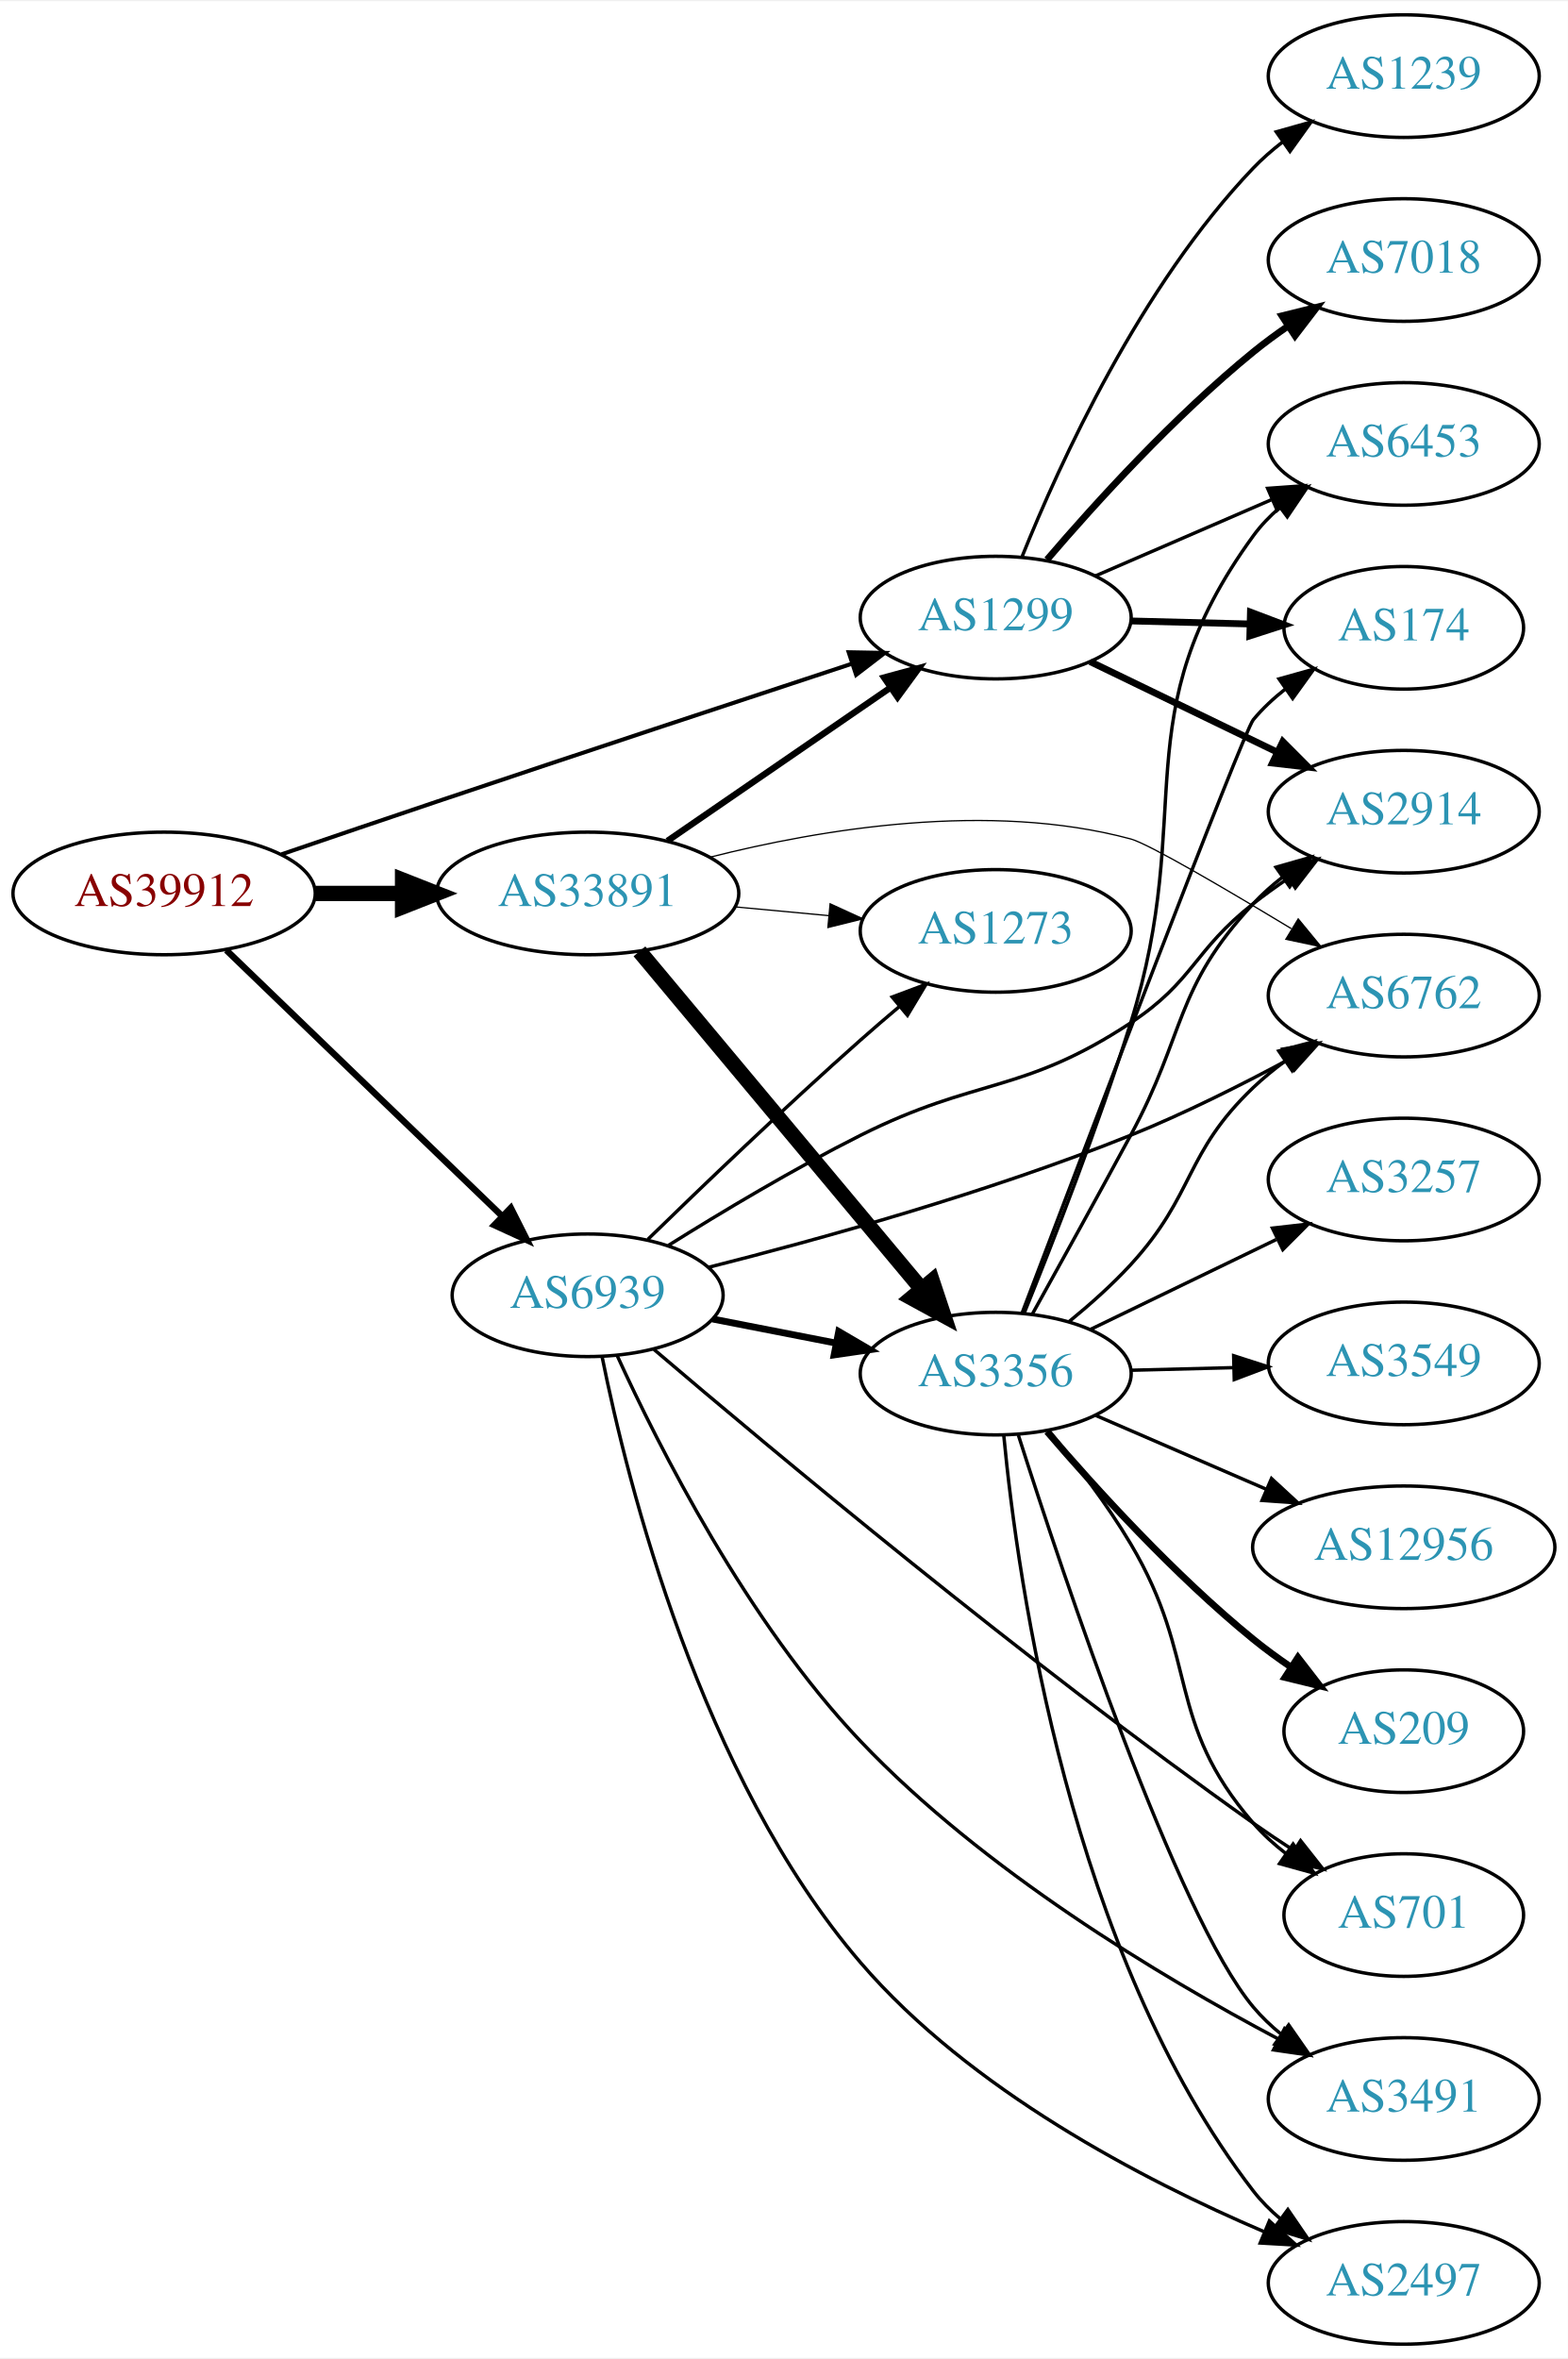
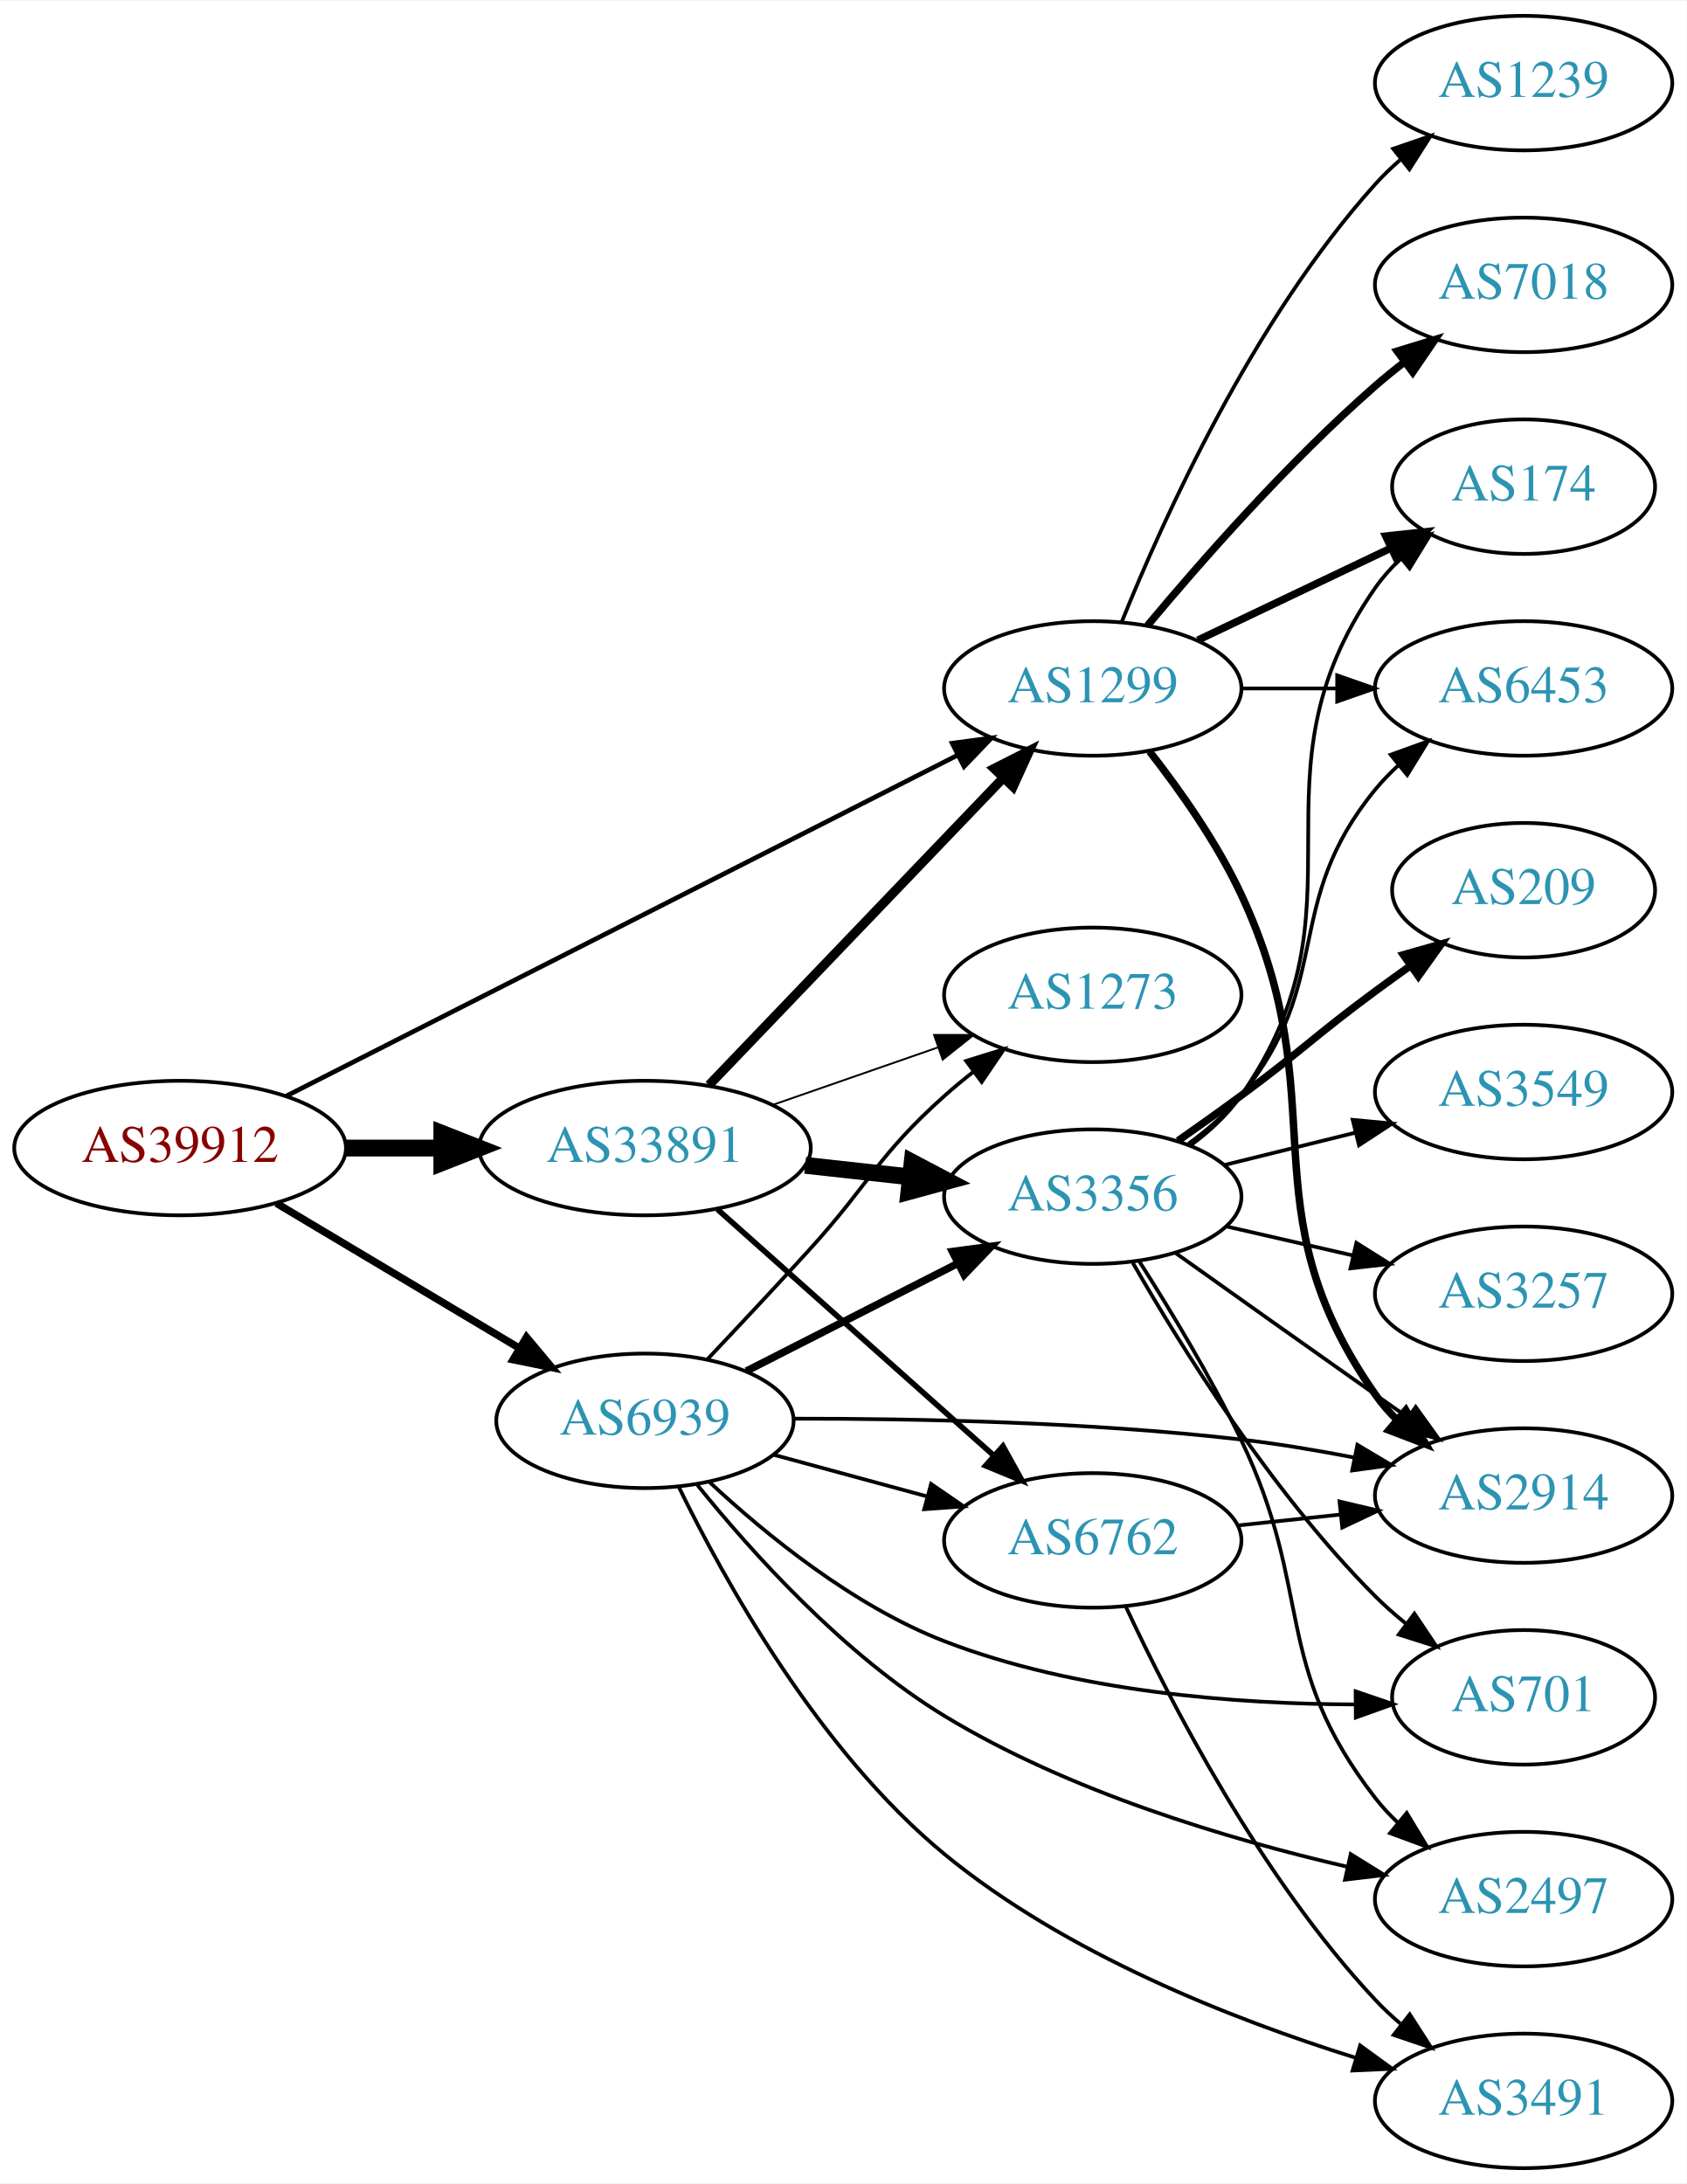
- <svg xmlns="http://www.w3.org/2000/svg" xmlns:xlink="http://www.w3.org/1999/xlink" width="460pt" height="692pt" viewBox="0.00 0.00 460.47 692.00">
-   <g id="graph0" class="graph" transform="scale(1 1) rotate(0) translate(4 688)">
-     <polygon fill="white" stroke="none" points="-4,4 -4,-688 456.469,-688 456.469,4 -4,4" />
+ <svg xmlns="http://www.w3.org/2000/svg" xmlns:xlink="http://www.w3.org/1999/xlink" width="451pt" height="584pt" viewBox="0.00 0.00 451.37 584.00">
+   <g id="graph0" class="graph" transform="scale(1 1) rotate(0) translate(4 580)">
+     <polygon fill="white" stroke="none" points="-4,4 -4,-580 447.37,-580 447.37,4 -4,4" />
    <g id="node1" class="node">
      <g id="a_node1">
        <a xlink:href="/asn/39912" xlink:title="AS39912 ~ oja.at GmbH [AT]">
-           <ellipse fill="#ffffff" stroke="black" cx="44.196" cy="-426" rx="44.393" ry="18" />
-           <text text-anchor="middle" x="44.196" y="-422.3" font-family="Times,serif" font-size="14.00" fill="#880000">AS39912</text>
+           <ellipse fill="#ffffff" stroke="black" cx="44.196" cy="-273" rx="44.393" ry="18" />
+           <text text-anchor="middle" x="44.196" y="-269.3" font-family="Times,serif" font-size="14.00" fill="#880000">AS39912</text>
        </a>
      </g>
    </g>
    <g id="node2" class="node">
      <g id="a_node2">
        <a xlink:href="/asn/1299" xlink:title="AS1299 ~ Telia Carrier [EU]">
-           <ellipse fill="#ffffff" stroke="black" cx="288.431" cy="-507" rx="39.794" ry="18" />
-           <text text-anchor="middle" x="288.431" y="-503.3" font-family="Times,serif" font-size="14.00" fill="#2c94b3">AS1299</text>
+           <ellipse fill="#ffffff" stroke="black" cx="288.431" cy="-396" rx="39.794" ry="18" />
+           <text text-anchor="middle" x="288.431" y="-392.3" font-family="Times,serif" font-size="14.00" fill="#2c94b3">AS1299</text>
        </a>
      </g>
    </g>
    <g id="edge1" class="edge">
-       <path fill="none" stroke="black" stroke-width="1.184" d="M78.7,-437.494C92.798,-442.313 109.383,-447.956 124.392,-453 165.759,-466.902 213.117,-482.558 246.094,-493.419" />
-       <polygon fill="black" stroke="black" stroke-width="1.184" points="245.251,-496.826 255.844,-496.629 247.439,-490.177 245.251,-496.826" />
+       <path fill="none" stroke="black" stroke-width="1.25" d="M72.513,-286.871C116.592,-309.253 203.381,-353.322 252.104,-378.062" />
+       <polygon fill="black" stroke="black" stroke-width="1.25" points="250.816,-381.333 261.317,-382.74 253.985,-375.092 250.816,-381.333" />
    </g>
    <g id="node3" class="node">
      <g id="a_node3">
        <a xlink:href="/asn/6939" xlink:title="AS6939 ~ Hurricane Electric LLC [US]">
-           <ellipse fill="#ffffff" stroke="black" cx="168.588" cy="-308" rx="39.794" ry="18" />
-           <text text-anchor="middle" x="168.588" y="-304.3" font-family="Times,serif" font-size="14.00" fill="#2c94b3">AS6939</text>
+           <ellipse fill="#ffffff" stroke="black" cx="168.588" cy="-200" rx="39.794" ry="18" />
+           <text text-anchor="middle" x="168.588" y="-196.3" font-family="Times,serif" font-size="14.00" fill="#2c94b3">AS6939</text>
        </a>
      </g>
    </g>
    <g id="edge2" class="edge">
-       <path fill="none" stroke="black" stroke-width="1.895" d="M62.472,-409.344C83.64,-388.936 119.624,-354.243 143.5,-331.224" />
-       <polygon fill="black" stroke="black" stroke-width="1.895" points="146.023,-333.653 150.793,-324.193 141.164,-328.614 146.023,-333.653" />
+       <path fill="none" stroke="black" stroke-width="2" d="M69.964,-258.227C88.705,-247.05 114.611,-231.598 135.028,-219.42" />
+       <polygon fill="black" stroke="black" stroke-width="2" points="136.895,-222.382 143.69,-214.254 133.309,-216.37 136.895,-222.382" />
    </g>
    <g id="node4" class="node">
      <g id="a_node4">
        <a xlink:href="/asn/33891" xlink:title="AS33891 ~ CORE-BACKBONE GMBH GLOBAL NETWORK [DE]">
-           <ellipse fill="#ffffff" stroke="black" cx="168.588" cy="-426" rx="44.393" ry="18" />
-           <text text-anchor="middle" x="168.588" y="-422.3" font-family="Times,serif" font-size="14.00" fill="#2c94b3">AS33891</text>
+           <ellipse fill="#ffffff" stroke="black" cx="168.588" cy="-273" rx="44.393" ry="18" />
+           <text text-anchor="middle" x="168.588" y="-269.3" font-family="Times,serif" font-size="14.00" fill="#2c94b3">AS33891</text>
        </a>
      </g>
    </g>
    <g id="edge3" class="edge">
-       <path fill="none" stroke="black" stroke-width="4.5" d="M88.692,-426C96.898,-426 105.569,-426 114.041,-426" />
-       <polygon fill="black" stroke="black" stroke-width="4.5" points="114.233,-429.938 124.233,-426 114.233,-422.063 114.233,-429.938" />
+       <path fill="none" stroke="black" stroke-width="4.5" d="M88.692,-273C96.898,-273 105.569,-273 114.041,-273" />
+       <polygon fill="black" stroke="black" stroke-width="4.5" points="114.233,-276.938 124.233,-273 114.233,-269.063 114.233,-276.938" />
    </g>
    <g id="node5" class="node">
      <g id="a_node5">
        <a xlink:href="/asn/174" xlink:title="AS174 ~ Cogent Communications [US]">
-           <ellipse fill="#ffffff" stroke="black" cx="408.273" cy="-504" rx="35.194" ry="18" />
-           <text text-anchor="middle" x="408.273" y="-500.3" font-family="Times,serif" font-size="14.00" fill="#2c94b3">AS174</text>
+           <ellipse fill="#ffffff" stroke="black" cx="403.724" cy="-450" rx="35.194" ry="18" />
+           <text text-anchor="middle" x="403.724" y="-446.3" font-family="Times,serif" font-size="14.00" fill="#2c94b3">AS174</text>
        </a>
      </g>
    </g>
    <g id="edge4" class="edge">
-       <path fill="none" stroke="black" stroke-width="2" d="M328.343,-506.009C339.43,-505.727 351.59,-505.418 362.972,-505.128" />
-       <polygon fill="black" stroke="black" stroke-width="2" points="363.246,-508.622 373.154,-504.869 363.068,-501.624 363.246,-508.622" />
+       <path fill="none" stroke="black" stroke-width="2" d="M316.567,-408.934C331.999,-416.29 351.485,-425.577 368.02,-433.459" />
+       <polygon fill="black" stroke="black" stroke-width="2" points="366.828,-436.768 377.361,-437.911 369.84,-430.449 366.828,-436.768" />
    </g>
    <g id="node6" class="node">
      <g id="a_node6">
        <a xlink:href="/asn/7018" xlink:title="AS7018 ~ AT&amp;T Services, Inc. [US]">
-           <ellipse fill="#ffffff" stroke="black" cx="408.273" cy="-612" rx="39.794" ry="18" />
-           <text text-anchor="middle" x="408.273" y="-608.3" font-family="Times,serif" font-size="14.00" fill="#2c94b3">AS7018</text>
+           <ellipse fill="#ffffff" stroke="black" cx="403.724" cy="-504" rx="39.794" ry="18" />
+           <text text-anchor="middle" x="403.724" y="-500.3" font-family="Times,serif" font-size="14.00" fill="#2c94b3">AS7018</text>
        </a>
      </g>
    </g>
    <g id="edge5" class="edge">
-       <path fill="none" stroke="black" stroke-width="2" d="M303.504,-524.008C317.763,-540.657 340.96,-566.191 364.077,-585 367.319,-587.637 370.835,-590.221 374.414,-592.681" />
-       <polygon fill="black" stroke="black" stroke-width="2" points="372.498,-595.61 382.781,-598.163 376.335,-589.754 372.498,-595.61" />
+       <path fill="none" stroke="black" stroke-width="2" d="M303.061,-412.817C317.343,-429.929 340.89,-456.745 364.077,-477 366.543,-479.154 369.182,-481.294 371.879,-483.372" />
+       <polygon fill="black" stroke="black" stroke-width="2" points="369.904,-486.264 380.033,-489.37 374.052,-480.625 369.904,-486.264" />
    </g>
    <g id="node7" class="node">
      <g id="a_node7">
-         <a xlink:href="/asn/6453" xlink:title="AS6453 ~ TATA COMMUNICATIONS (AMERICA) INC [US]">
-           <ellipse fill="#ffffff" stroke="black" cx="408.273" cy="-558" rx="39.794" ry="18" />
-           <text text-anchor="middle" x="408.273" y="-554.3" font-family="Times,serif" font-size="14.00" fill="#2c94b3">AS6453</text>
+         <a xlink:href="/asn/2914" xlink:title="AS2914 ~ NTT America, Inc. [US]">
+           <ellipse fill="#ffffff" stroke="black" cx="403.724" cy="-180" rx="39.794" ry="18" />
+           <text text-anchor="middle" x="403.724" y="-176.3" font-family="Times,serif" font-size="14.00" fill="#2c94b3">AS2914</text>
        </a>
      </g>
    </g>
    <g id="edge6" class="edge">
-       <path fill="none" stroke="black" d="M317.657,-519.216C333.139,-525.916 352.544,-534.314 369.335,-541.581" />
-       <polygon fill="black" stroke="black" points="368.301,-544.947 378.869,-545.707 371.082,-538.523 368.301,-544.947" />
+       <path fill="none" stroke="black" stroke-width="2" d="M303.63,-379.132C311.784,-368.711 321.65,-354.742 328.077,-341 354.203,-285.14 328.663,-257.485 364.077,-207 365.752,-204.613 367.709,-202.367 369.837,-200.27" />
+       <polygon fill="black" stroke="black" stroke-width="2" points="372.201,-202.854 377.571,-193.721 367.678,-197.512 372.201,-202.854" />
    </g>
    <g id="node8" class="node">
      <g id="a_node8">
-         <a xlink:href="/asn/2914" xlink:title="AS2914 ~ NTT America, Inc. [US]">
-           <ellipse fill="#ffffff" stroke="black" cx="408.273" cy="-450" rx="39.794" ry="18" />
-           <text text-anchor="middle" x="408.273" y="-446.3" font-family="Times,serif" font-size="14.00" fill="#2c94b3">AS2914</text>
+         <a xlink:href="/asn/6453" xlink:title="AS6453 ~ TATA COMMUNICATIONS (AMERICA) INC [US]">
+           <ellipse fill="#ffffff" stroke="black" cx="403.724" cy="-396" rx="39.794" ry="18" />
+           <text text-anchor="middle" x="403.724" y="-392.3" font-family="Times,serif" font-size="14.00" fill="#2c94b3">AS6453</text>
        </a>
      </g>
    </g>
    <g id="edge7" class="edge">
-       <path fill="none" stroke="black" stroke-width="2" d="M316.171,-494.066C332.329,-486.25 353.144,-476.182 370.798,-467.643" />
-       <polygon fill="black" stroke="black" stroke-width="2" points="372.753,-470.585 380.231,-463.08 369.705,-464.284 372.753,-470.585" />
+       <path fill="none" stroke="black" d="M328.103,-396C336.306,-396 345.07,-396 353.602,-396" />
+       <polygon fill="black" stroke="black" points="353.841,-399.5 363.841,-396 353.841,-392.5 353.841,-399.5" />
    </g>
    <g id="node9" class="node">
      <g id="a_node9">
        <a xlink:href="/asn/1239" xlink:title="AS1239 ~ Sprint [US]">
-           <ellipse fill="#ffffff" stroke="black" cx="408.273" cy="-666" rx="39.794" ry="18" />
-           <text text-anchor="middle" x="408.273" y="-662.3" font-family="Times,serif" font-size="14.00" fill="#2c94b3">AS1239</text>
+           <ellipse fill="#ffffff" stroke="black" cx="403.724" cy="-558" rx="39.794" ry="18" />
+           <text text-anchor="middle" x="403.724" y="-554.3" font-family="Times,serif" font-size="14.00" fill="#2c94b3">AS1239</text>
        </a>
      </g>
    </g>
    <g id="edge8" class="edge">
-       <path fill="none" stroke="black" d="M296.232,-525.034C307.196,-552.269 330.949,-604.382 364.077,-639 366.676,-641.716 369.602,-644.274 372.676,-646.652" />
-       <polygon fill="black" stroke="black" points="370.835,-649.635 381.032,-652.51 374.853,-643.904 370.835,-649.635" />
-     </g>
-     <g id="edge10" class="edge">
-       <path fill="none" stroke="black" d="M192.325,-322.659C207.901,-332.408 229.206,-345.178 248.784,-355 282.903,-372.117 296.208,-366.99 328.077,-388 346.708,-400.282 346.517,-409.231 364.077,-423 367.366,-425.578 370.912,-428.125 374.508,-430.563" />
-       <polygon fill="black" stroke="black" points="372.604,-433.5 382.894,-436.021 376.422,-427.633 372.604,-433.5" />
+       <path fill="none" stroke="black" d="M296.179,-413.787C307.23,-441.243 331.283,-494.578 364.077,-531 366.08,-533.224 368.298,-535.363 370.631,-537.397" />
+       <polygon fill="black" stroke="black" points="368.829,-540.433 378.85,-543.873 373.161,-534.935 368.829,-540.433" />
+     </g>
+     <g id="edge13" class="edge">
+       <path fill="none" stroke="black" d="M208.475,-200.575C240.64,-200.619 287.466,-199.688 328.077,-195 337.921,-193.864 348.4,-192.107 358.298,-190.19" />
+       <polygon fill="black" stroke="black" points="359.246,-193.569 368.352,-188.154 357.857,-186.709 359.246,-193.569" />
    </g>
    <g id="node10" class="node">
      <g id="a_node10">
-         <a xlink:href="/asn/701" xlink:title="AS701 ~ UUNET [US]">
-           <ellipse fill="#ffffff" stroke="black" cx="408.273" cy="-126" rx="35.194" ry="18" />
-           <text text-anchor="middle" x="408.273" y="-122.3" font-family="Times,serif" font-size="14.00" fill="#2c94b3">AS701</text>
+         <a xlink:href="/asn/2497" xlink:title="AS2497 ~ Internet Initiative Japan Inc. [JP]">
+           <ellipse fill="#ffffff" stroke="black" cx="403.724" cy="-72" rx="39.794" ry="18" />
+           <text text-anchor="middle" x="403.724" y="-68.3" font-family="Times,serif" font-size="14.00" fill="#2c94b3">AS2497</text>
        </a>
      </g>
    </g>
    <g id="edge9" class="edge">
-       <path fill="none" stroke="black" d="M188.082,-292.082C222.021,-263.141 296.932,-200.507 364.077,-153 367.834,-150.342 371.847,-147.649 375.859,-145.046" />
-       <polygon fill="black" stroke="black" points="377.97,-147.851 384.536,-139.536 374.218,-141.942 377.97,-147.851" />
+       <path fill="none" stroke="black" d="M182.64,-182.807C197.024,-164.974 221.734,-137.442 248.784,-121 282.089,-100.756 324.595,-88.052 356.5,-80.667" />
+       <polygon fill="black" stroke="black" points="357.459,-84.039 366.461,-78.453 355.94,-77.206 357.459,-84.039" />
    </g>
    <g id="node11" class="node">
      <g id="a_node11">
-         <a xlink:href="/asn/1273" xlink:title="AS1273 ~ RIPE Network Coordination Centre [NL]">
-           <ellipse fill="#ffffff" stroke="black" cx="288.431" cy="-415" rx="39.794" ry="18" />
-           <text text-anchor="middle" x="288.431" y="-411.3" font-family="Times,serif" font-size="14.00" fill="#2c94b3">AS1273</text>
-         </a>
-       </g>
-     </g>
-     <g id="edge11" class="edge">
-       <path fill="none" stroke="black" d="M186.278,-324.425C202.1,-339.847 226.671,-363.413 248.784,-383 252.424,-386.224 256.313,-389.563 260.171,-392.814" />
-       <polygon fill="black" stroke="black" points="258.03,-395.586 267.953,-399.297 262.511,-390.207 258.03,-395.586" />
+         <a xlink:href="/asn/6762" xlink:title="AS6762 ~ TELECOM ITALIA SPARKLE S.p.A. [IT]">
+           <ellipse fill="#ffffff" stroke="black" cx="288.431" cy="-168" rx="39.794" ry="18" />
+           <text text-anchor="middle" x="288.431" y="-164.3" font-family="Times,serif" font-size="14.00" fill="#2c94b3">AS6762</text>
+         </a>
+       </g>
+     </g>
+     <g id="edge10" class="edge">
+       <path fill="none" stroke="black" d="M203.042,-190.916C215.73,-187.47 230.37,-183.495 243.856,-179.833" />
+       <polygon fill="black" stroke="black" points="245.16,-183.105 253.893,-177.107 243.326,-176.35 245.16,-183.105" />
    </g>
    <g id="node12" class="node">
      <g id="a_node12">
-         <a xlink:href="/asn/6762" xlink:title="AS6762 ~ TELECOM ITALIA SPARKLE S.p.A. [IT]">
-           <ellipse fill="#ffffff" stroke="black" cx="408.273" cy="-396" rx="39.794" ry="18" />
-           <text text-anchor="middle" x="408.273" y="-392.3" font-family="Times,serif" font-size="14.00" fill="#2c94b3">AS6762</text>
-         </a>
-       </g>
-     </g>
-     <g id="edge12" class="edge">
-       <path fill="none" stroke="black" d="M203.923,-316.174C236.461,-324.387 286.416,-338.215 328.077,-355 343.745,-361.313 360.443,-369.691 374.446,-377.229" />
-       <polygon fill="black" stroke="black" points="372.769,-380.3 383.222,-382.03 376.129,-374.16 372.769,-380.3" />
+         <a xlink:href="/asn/701" xlink:title="AS701 ~ UUNET [US]">
+           <ellipse fill="#ffffff" stroke="black" cx="403.724" cy="-126" rx="35.194" ry="18" />
+           <text text-anchor="middle" x="403.724" y="-122.3" font-family="Times,serif" font-size="14.00" fill="#2c94b3">AS701</text>
+         </a>
+       </g>
+     </g>
+     <g id="edge11" class="edge">
+       <path fill="none" stroke="black" d="M185.849,-183.624C200.806,-169.682 224.315,-150.454 248.784,-141 284.003,-127.392 326.972,-124.208 358.555,-124.101" />
+       <polygon fill="black" stroke="black" points="358.777,-127.603 368.801,-124.172 358.826,-120.603 358.777,-127.603" />
    </g>
    <g id="node13" class="node">
      <g id="a_node13">
-         <a xlink:href="/asn/3491" xlink:title="AS3491 ~ PCCW Global, Inc. [US]">
-           <ellipse fill="#ffffff" stroke="black" cx="408.273" cy="-72" rx="39.794" ry="18" />
-           <text text-anchor="middle" x="408.273" y="-68.3" font-family="Times,serif" font-size="14.00" fill="#2c94b3">AS3491</text>
-         </a>
-       </g>
-     </g>
-     <g id="edge13" class="edge">
-       <path fill="none" stroke="black" d="M177.263,-290.28C189.494,-263.483 215.467,-212.063 248.784,-177 284.737,-139.164 336.746,-108.007 371.258,-89.715" />
-       <polygon fill="black" stroke="black" points="373.247,-92.625 380.5,-84.901 370.014,-86.416 373.247,-92.625" />
+         <a xlink:href="/asn/3356" xlink:title="AS3356 ~ Level 3 Parent, LLC [US]">
+           <ellipse fill="#ffffff" stroke="black" cx="288.431" cy="-260" rx="39.794" ry="18" />
+           <text text-anchor="middle" x="288.431" y="-256.3" font-family="Times,serif" font-size="14.00" fill="#2c94b3">AS3356</text>
+         </a>
+       </g>
+     </g>
+     <g id="edge12" class="edge">
+       <path fill="none" stroke="black" stroke-width="2" d="M195.741,-213.316C212.371,-221.783 234.107,-232.85 252.242,-242.083" />
+       <polygon fill="black" stroke="black" stroke-width="2" points="250.851,-245.303 261.351,-246.721 254.027,-239.065 250.851,-245.303" />
    </g>
    <g id="node14" class="node">
      <g id="a_node14">
-         <a xlink:href="/asn/3356" xlink:title="AS3356 ~ Level 3 Parent, LLC [US]">
-           <ellipse fill="#ffffff" stroke="black" cx="288.431" cy="-285" rx="39.794" ry="18" />
-           <text text-anchor="middle" x="288.431" y="-281.3" font-family="Times,serif" font-size="14.00" fill="#2c94b3">AS3356</text>
+         <a xlink:href="/asn/1273" xlink:title="AS1273 ~ RIPE Network Coordination Centre [NL]">
+           <ellipse fill="#ffffff" stroke="black" cx="288.431" cy="-314" rx="39.794" ry="18" />
+           <text text-anchor="middle" x="288.431" y="-310.3" font-family="Times,serif" font-size="14.00" fill="#2c94b3">AS1273</text>
        </a>
      </g>
    </g>
    <g id="edge14" class="edge">
-       <path fill="none" stroke="black" stroke-width="2" d="M205.265,-301.037C216.696,-298.806 229.518,-296.303 241.572,-293.951" />
-       <polygon fill="black" stroke="black" stroke-width="2" points="242.325,-297.37 251.469,-292.019 240.984,-290.499 242.325,-297.37" />
+       <path fill="none" stroke="black" d="M185.318,-216.483C193.568,-225.194 203.799,-236.105 212.784,-246 229.087,-263.952 230.714,-270.828 248.784,-287 251.224,-289.183 253.845,-291.344 256.53,-293.435" />
+       <polygon fill="black" stroke="black" points="254.545,-296.32 264.666,-299.454 258.709,-290.693 254.545,-296.32" />
    </g>
    <g id="node15" class="node">
      <g id="a_node15">
-         <a xlink:href="/asn/2497" xlink:title="AS2497 ~ Internet Initiative Japan Inc. [JP]">
-           <ellipse fill="#ffffff" stroke="black" cx="408.273" cy="-18" rx="39.794" ry="18" />
-           <text text-anchor="middle" x="408.273" y="-14.3" font-family="Times,serif" font-size="14.00" fill="#2c94b3">AS2497</text>
+         <a xlink:href="/asn/3491" xlink:title="AS3491 ~ PCCW Global, Inc. [US]">
+           <ellipse fill="#ffffff" stroke="black" cx="403.724" cy="-18" rx="39.794" ry="18" />
+           <text text-anchor="middle" x="403.724" y="-14.3" font-family="Times,serif" font-size="14.00" fill="#2c94b3">AS3491</text>
        </a>
      </g>
    </g>
    <g id="edge15" class="edge">
-       <path fill="none" stroke="black" d="M172.818,-290.023C180.279,-252.907 201.791,-166.703 248.784,-112 280.892,-74.625 331.733,-48.197 367.145,-33.073" />
-       <polygon fill="black" stroke="black" points="368.802,-36.175 376.695,-29.107 366.117,-29.71 368.802,-36.175" />
+       <path fill="none" stroke="black" d="M177.624,-182.356C189.787,-157.395 215.076,-111.73 248.784,-84 281.142,-57.381 325.845,-39.818 358.743,-29.549" />
+       <polygon fill="black" stroke="black" points="359.983,-32.831 368.548,-26.595 357.963,-26.129 359.983,-32.831" />
+     </g>
+     <g id="edge25" class="edge">
+       <path fill="none" stroke="black" stroke-width="2.5" d="M185.727,-289.845C206.09,-311.099 241.243,-347.791 264.418,-371.98" />
+       <polygon fill="black" stroke="black" stroke-width="2.5" points="262.042,-374.559 271.487,-379.359 267.096,-369.717 262.042,-374.559" />
+     </g>
+     <g id="edge26" class="edge">
+       <path fill="none" stroke="black" stroke-width="1.5" d="M188.001,-256.594C207.834,-238.923 239.534,-210.677 261.797,-190.84" />
+       <polygon fill="black" stroke="black" stroke-width="1.5" points="264.395,-193.213 269.533,-183.947 259.738,-187.987 264.395,-193.213" />
+     </g>
+     <g id="edge24" class="edge">
+       <path fill="none" stroke="black" stroke-width="4.5" d="M211.467,-268.38C220.503,-267.383 230.125,-266.322 239.376,-265.301" />
+       <polygon fill="black" stroke="black" stroke-width="4.5" points="240.105,-269.182 249.613,-264.172 239.241,-261.355 240.105,-269.182" />
+     </g>
+     <g id="edge27" class="edge">
+       <path fill="none" stroke="black" stroke-width="0.5" d="M202.728,-284.53C216.445,-289.302 232.484,-294.883 246.894,-299.896" />
+       <polygon fill="black" stroke="black" stroke-width="0.5" points="245.966,-303.279 256.56,-303.26 248.266,-296.668 245.966,-303.279" />
+     </g>
+     <g id="edge29" class="edge">
+       <path fill="none" stroke="black" d="M327.156,-171.996C335.948,-172.927 345.428,-173.931 354.602,-174.903" />
+       <polygon fill="black" stroke="black" points="354.464,-178.408 364.777,-175.981 355.202,-171.447 354.464,-178.408" />
    </g>
    <g id="edge28" class="edge">
-       <path fill="none" stroke="black" stroke-width="1.875" d="M192.031,-441.426C210.612,-454.198 237.173,-472.455 257.553,-486.463" />
-       <polygon fill="black" stroke="black" stroke-width="1.875" points="255.643,-489.398 265.867,-492.178 259.609,-483.629 255.643,-489.398" />
-     </g>
-     <g id="edge30" class="edge">
-       <path fill="none" stroke="black" stroke-width="0.375" d="M211.799,-422.06C220.724,-421.227 230.207,-420.342 239.331,-419.49" />
-       <polygon fill="black" stroke="black" stroke-width="0.375" points="239.8,-422.961 249.431,-418.547 239.149,-415.992 239.8,-422.961" />
-     </g>
-     <g id="edge29" class="edge">
-       <path fill="none" stroke="black" stroke-width="0.375" d="M204.489,-436.633C236.998,-444.878 286.553,-453.184 328.077,-442 333.336,-440.583 355.652,-427.506 375.26,-415.656" />
-       <polygon fill="black" stroke="black" stroke-width="0.375" points="377.277,-418.526 384.008,-410.344 373.644,-412.543 377.277,-418.526" />
-     </g>
-     <g id="edge27" class="edge">
-       <path fill="none" stroke="black" stroke-width="4.5" d="M183.803,-408.992C204.418,-384.326 242.745,-338.467 266.566,-309.964" />
-       <polygon fill="black" stroke="black" stroke-width="4.5" points="269.774,-312.266 273.166,-302.068 263.732,-307.216 269.774,-312.266" />
-     </g>
-     <g id="edge17" class="edge">
-       <path fill="none" stroke="black" d="M296.135,-302.678C313.915,-349.505 361.12,-473.427 364.077,-477 366.805,-480.295 370.045,-483.31 373.505,-486.031" />
-       <polygon fill="black" stroke="black" points="371.638,-488.996 381.843,-491.845 375.642,-483.254 371.638,-488.996" />
-     </g>
-     <g id="edge24" class="edge">
-       <path fill="none" stroke="black" d="M296.747,-302.652C305.018,-322.999 318.567,-357.555 328.077,-388 347.62,-450.557 325.498,-478.019 364.077,-531 366.29,-534.038 368.958,-536.812 371.87,-539.325" />
-       <polygon fill="black" stroke="black" points="369.888,-542.213 380.001,-545.372 374.066,-536.596 369.888,-542.213" />
-     </g>
-     <g id="edge25" class="edge">
-       <path fill="none" stroke="black" d="M299.205,-302.502C307.069,-316.633 318.372,-337.05 328.077,-355 344.342,-385.081 340.78,-397.968 364.077,-423 366.638,-425.751 369.539,-428.333 372.597,-430.726" />
-       <polygon fill="black" stroke="black" points="370.742,-433.701 380.931,-436.606 374.777,-427.981 370.742,-433.701" />
+       <path fill="none" stroke="black" d="M297.328,-150.163C309.185,-124.757 333.494,-77.617 364.077,-45 366.124,-42.817 368.375,-40.707 370.729,-38.693" />
+       <polygon fill="black" stroke="black" points="373.254,-41.163 378.988,-32.253 368.949,-35.642 373.254,-41.163" />
+     </g>
+     <g id="edge18" class="edge">
+       <path fill="none" stroke="black" d="M314.597,-273.711C319.661,-277.45 324.514,-281.901 328.077,-287 363.89,-338.254 328.264,-371.746 364.077,-423 365.999,-425.751 368.297,-428.313 370.801,-430.676" />
+       <polygon fill="black" stroke="black" points="368.797,-433.558 378.76,-437.161 373.218,-428.131 368.797,-433.558" />
+     </g>
+     <g id="edge20" class="edge">
+       <path fill="none" stroke="black" d="M310.636,-244.879C325.56,-234.253 346.015,-219.721 364.077,-207 366.907,-205.007 369.855,-202.936 372.807,-200.867" />
+       <polygon fill="black" stroke="black" points="374.851,-203.709 381.037,-195.108 370.837,-197.974 374.851,-203.709" />
+     </g>
+     <g id="edge22" class="edge">
+       <path fill="none" stroke="black" d="M314.028,-274.143C319.121,-277.859 324.131,-282.192 328.077,-287 353.331,-317.764 338.824,-338.236 364.077,-369 365.927,-371.254 368.011,-373.403 370.227,-375.433" />
+       <polygon fill="black" stroke="black" points="368.16,-378.264 378.127,-381.857 372.576,-372.832 368.16,-378.264" />
    </g>
    <g id="edge19" class="edge">
-       <path fill="none" stroke="black" d="M304.119,-268.159C311.847,-258.794 321.131,-246.698 328.077,-235 348.399,-200.777 338.045,-183.108 364.077,-153 366.875,-149.764 370.158,-146.786 373.643,-144.086" />
-       <polygon fill="black" stroke="black" points="375.778,-146.865 382.007,-138.295 371.793,-141.11 375.778,-146.865" />
-     </g>
-     <g id="edge23" class="edge">
-       <path fill="none" stroke="black" d="M310.021,-300.301C316.144,-305.301 322.659,-311.095 328.077,-317 347.08,-337.713 343.74,-349.595 364.077,-369 366.947,-371.738 370.136,-374.345 373.446,-376.783" />
-       <polygon fill="black" stroke="black" points="371.569,-379.74 381.805,-382.474 375.509,-373.953 371.569,-379.74" />
+       <path fill="none" stroke="black" d="M300.796,-242.809C309.001,-229.967 320.009,-211.806 328.077,-195 347.799,-153.921 336.143,-135.002 364.077,-99 365.865,-96.696 367.903,-94.511 370.088,-92.456" />
+       <polygon fill="black" stroke="black" points="372.444,-95.049 377.929,-85.985 367.988,-89.65 372.444,-95.049" />
    </g>
    <g id="edge21" class="edge">
-       <path fill="none" stroke="black" d="M295.08,-266.955C308.25,-225.681 341.577,-125.882 364.077,-99 366.49,-96.118 369.292,-93.448 372.287,-91.001" />
-       <polygon fill="black" stroke="black" points="374.477,-93.737 380.535,-85.045 370.379,-88.062 374.477,-93.737" />
-     </g>
-     <g id="edge22" class="edge">
-       <path fill="none" stroke="black" d="M290.809,-266.786C294.894,-223.877 310.255,-114.803 364.077,-45 366.372,-42.023 369.096,-39.291 372.043,-36.804" />
-       <polygon fill="black" stroke="black" points="374.236,-39.535 380.222,-30.793 370.091,-33.895 374.236,-39.535" />
+       <path fill="none" stroke="black" d="M299.148,-242.291C312.027,-219.838 336.379,-180.717 364.077,-153 366.583,-150.492 369.347,-148.061 372.211,-145.75" />
+       <polygon fill="black" stroke="black" points="374.51,-148.401 380.411,-139.601 370.311,-142.8 374.51,-148.401" />
    </g>
    <g id="node16" class="node">
      <g id="a_node16">
        <a xlink:href="/asn/209" xlink:title="AS209 ~ CenturyLink Communications, LLC [US]">
-           <ellipse fill="#ffffff" stroke="black" cx="408.273" cy="-180" rx="35.194" ry="18" />
-           <text text-anchor="middle" x="408.273" y="-176.3" font-family="Times,serif" font-size="14.00" fill="#2c94b3">AS209</text>
+           <ellipse fill="#ffffff" stroke="black" cx="403.724" cy="-342" rx="35.194" ry="18" />
+           <text text-anchor="middle" x="403.724" y="-338.3" font-family="Times,serif" font-size="14.00" fill="#2c94b3">AS209</text>
        </a>
      </g>
    </g>
    <g id="edge16" class="edge">
-       <path fill="none" stroke="black" stroke-width="2" d="M303.504,-267.992C317.763,-251.343 340.96,-225.809 364.077,-207 367.567,-204.16 371.376,-201.383 375.239,-198.755" />
-       <polygon fill="black" stroke="black" stroke-width="2" points="377.198,-201.657 383.68,-193.276 373.387,-195.785 377.198,-201.657" />
+       <path fill="none" stroke="black" stroke-width="2" d="M311.236,-274.943C316.769,-278.815 322.676,-283.017 328.077,-287 344.391,-299.031 347.764,-302.969 364.077,-315 367.087,-317.219 370.253,-319.507 373.424,-321.767" />
+       <polygon fill="black" stroke="black" stroke-width="2" points="371.536,-324.718 381.726,-327.621 375.57,-318.997 371.536,-324.718" />
    </g>
    <g id="node17" class="node">
      <g id="a_node17">
-         <a xlink:href="/asn/3257" xlink:title="AS3257 ~ GTT [DE]">
-           <ellipse fill="#ffffff" stroke="black" cx="408.273" cy="-342" rx="39.794" ry="18" />
-           <text text-anchor="middle" x="408.273" y="-338.3" font-family="Times,serif" font-size="14.00" fill="#2c94b3">AS3257</text>
-         </a>
-       </g>
-     </g>
-     <g id="edge18" class="edge">
-       <path fill="none" stroke="black" d="M316.171,-297.934C332.329,-305.75 353.144,-315.818 370.798,-324.357" />
-       <polygon fill="black" stroke="black" points="369.705,-327.716 380.231,-328.92 372.753,-321.415 369.705,-327.716" />
+         <a xlink:href="/asn/3549" xlink:title="AS3549 ~ Level 3 Parent, LLC [US]">
+           <ellipse fill="#ffffff" stroke="black" cx="403.724" cy="-288" rx="39.794" ry="18" />
+           <text text-anchor="middle" x="403.724" y="-284.3" font-family="Times,serif" font-size="14.00" fill="#2c94b3">AS3549</text>
+         </a>
+       </g>
+     </g>
+     <g id="edge17" class="edge">
+       <path fill="none" stroke="black" d="M323.73,-268.477C334.711,-271.191 347.026,-274.235 358.606,-277.096" />
+       <polygon fill="black" stroke="black" points="357.994,-280.55 368.541,-279.552 359.673,-273.755 357.994,-280.55" />
    </g>
    <g id="node18" class="node">
      <g id="a_node18">
-         <a xlink:href="/asn/3549" xlink:title="AS3549 ~ Level 3 Parent, LLC [US]">
-           <ellipse fill="#ffffff" stroke="black" cx="408.273" cy="-288" rx="39.794" ry="18" />
-           <text text-anchor="middle" x="408.273" y="-284.3" font-family="Times,serif" font-size="14.00" fill="#2c94b3">AS3549</text>
-         </a>
-       </g>
-     </g>
-     <g id="edge20" class="edge">
-       <path fill="none" stroke="black" d="M328.343,-285.991C337.897,-286.234 348.246,-286.497 358.209,-286.751" />
-       <polygon fill="black" stroke="black" points="358.316,-290.255 368.402,-287.01 358.494,-283.257 358.316,-290.255" />
-     </g>
-     <g id="node19" class="node">
-       <g id="a_node19">
-         <a xlink:href="/asn/12956" xlink:title="AS12956 ~ TELXIUS [ES]">
-           <ellipse fill="#ffffff" stroke="black" cx="408.273" cy="-234" rx="44.393" ry="18" />
-           <text text-anchor="middle" x="408.273" y="-230.3" font-family="Times,serif" font-size="14.00" fill="#2c94b3">AS12956</text>
-         </a>
-       </g>
-     </g>
-     <g id="edge26" class="edge">
-       <path fill="none" stroke="black" d="M317.657,-272.784C332.684,-266.281 351.406,-258.178 367.847,-251.063" />
-       <polygon fill="black" stroke="black" points="369.43,-254.192 377.217,-247.008 366.65,-247.767 369.43,-254.192" />
+         <a xlink:href="/asn/3257" xlink:title="AS3257 ~ GTT [DE]">
+           <ellipse fill="#ffffff" stroke="black" cx="403.724" cy="-234" rx="39.794" ry="18" />
+           <text text-anchor="middle" x="403.724" y="-230.3" font-family="Times,serif" font-size="14.00" fill="#2c94b3">AS3257</text>
+         </a>
+       </g>
+     </g>
+     <g id="edge23" class="edge">
+       <path fill="none" stroke="black" d="M324.038,-252.058C334.809,-249.586 346.839,-246.825 358.188,-244.221" />
+       <polygon fill="black" stroke="black" points="358.974,-247.631 367.938,-241.983 357.409,-240.809 358.974,-247.631" />
    </g>
  </g>
</svg>
